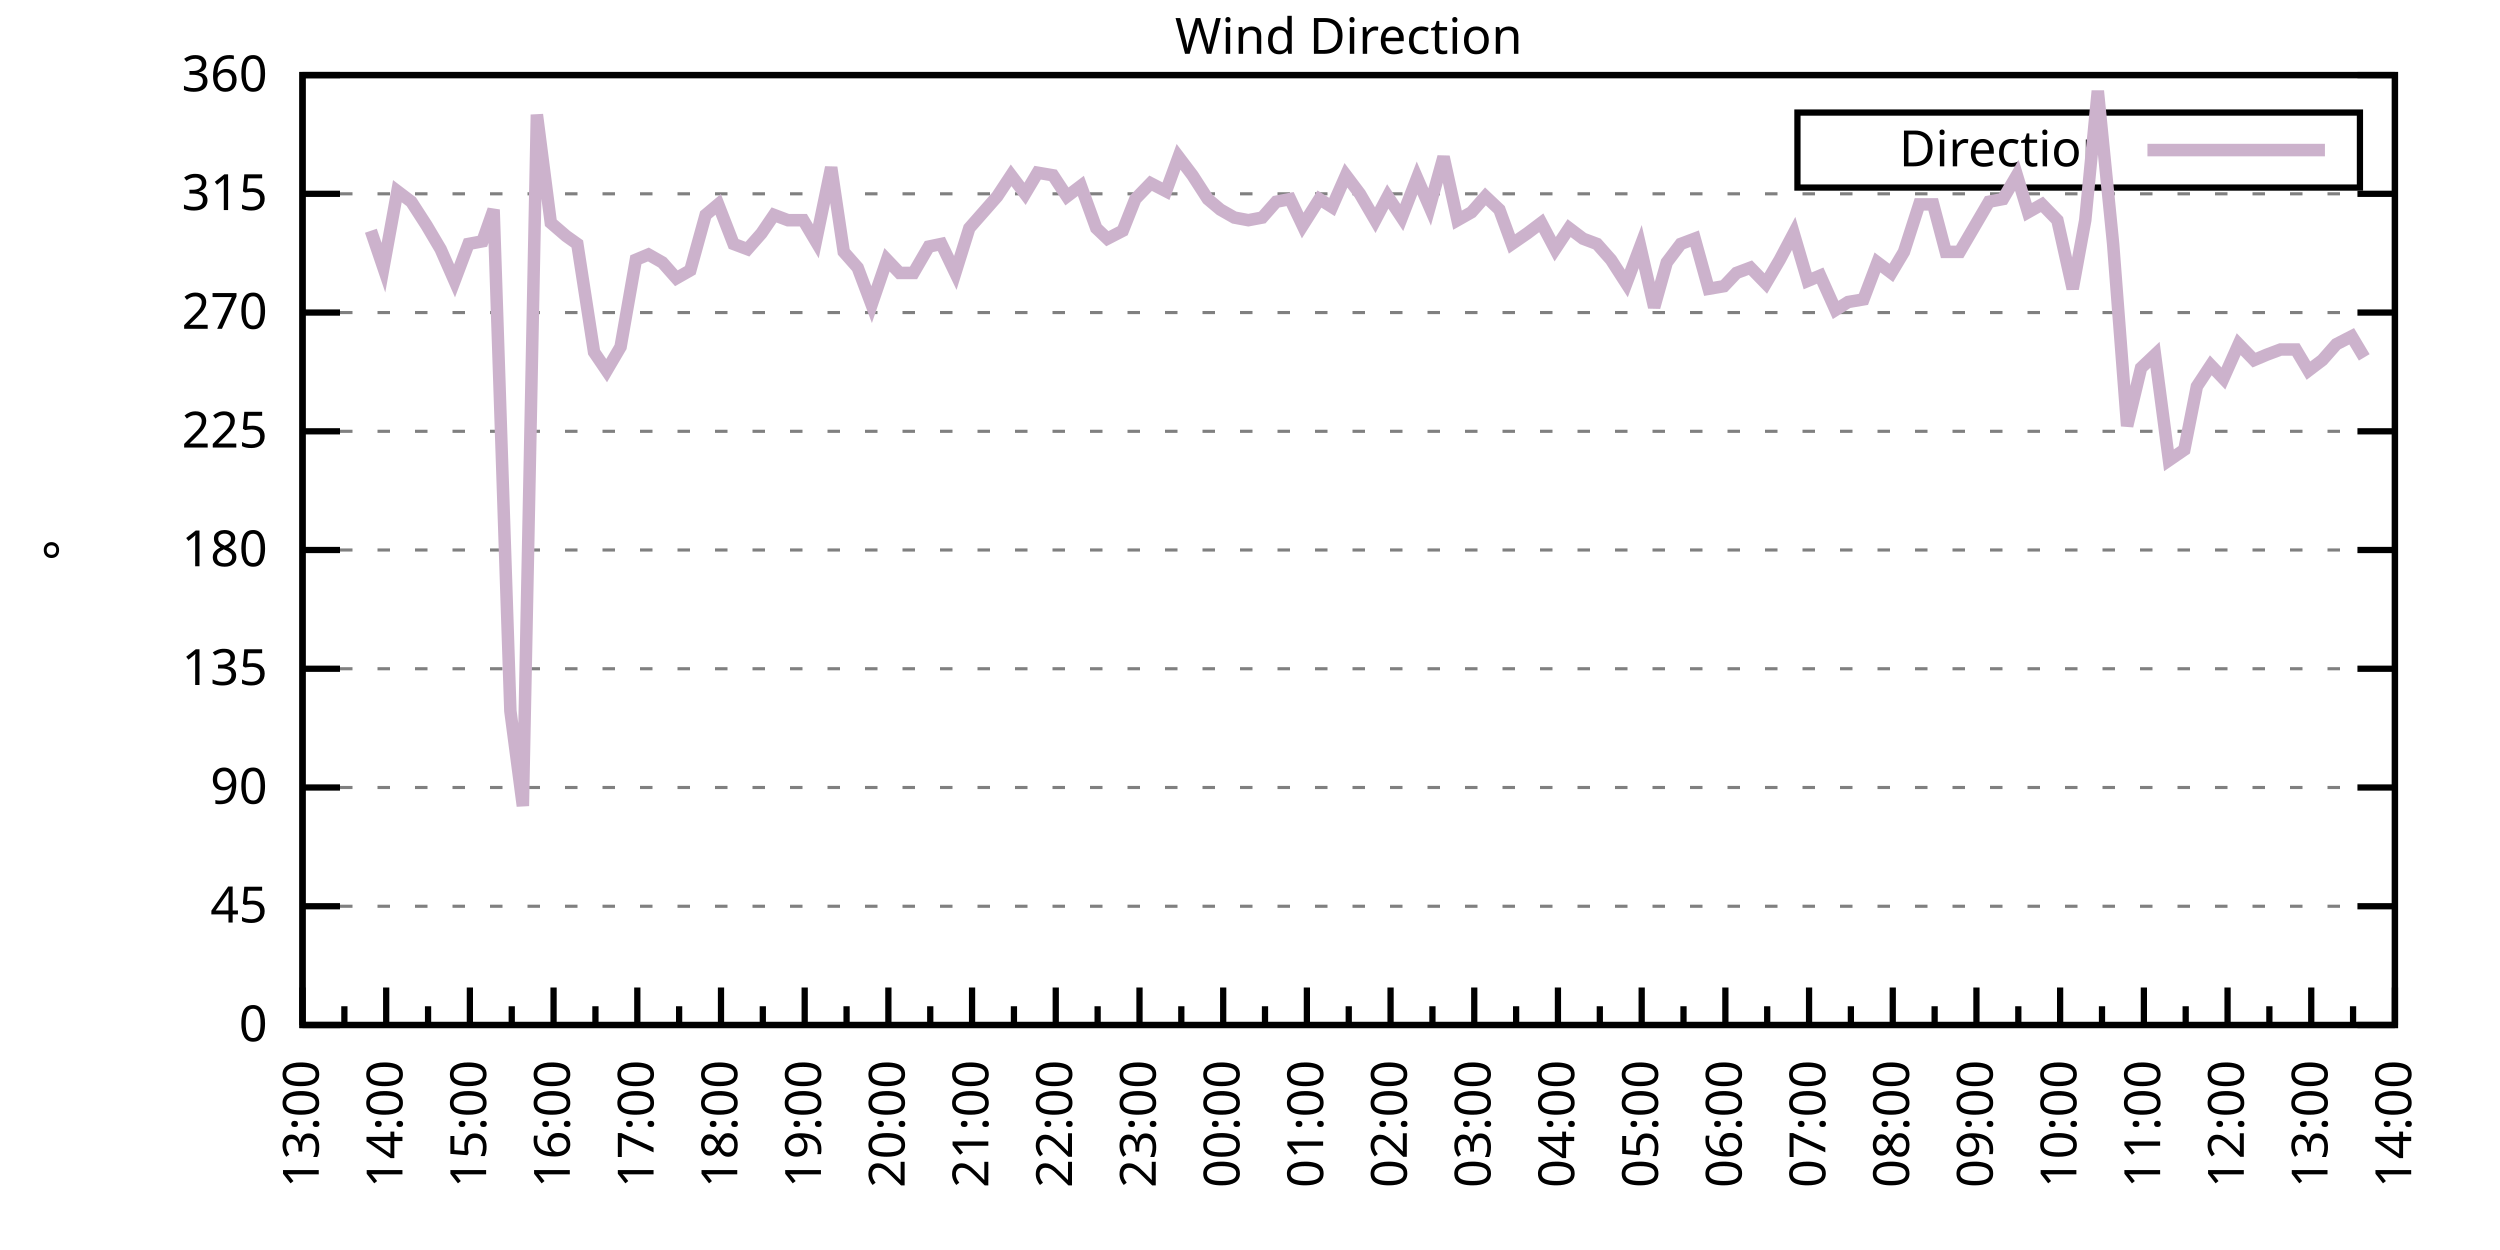
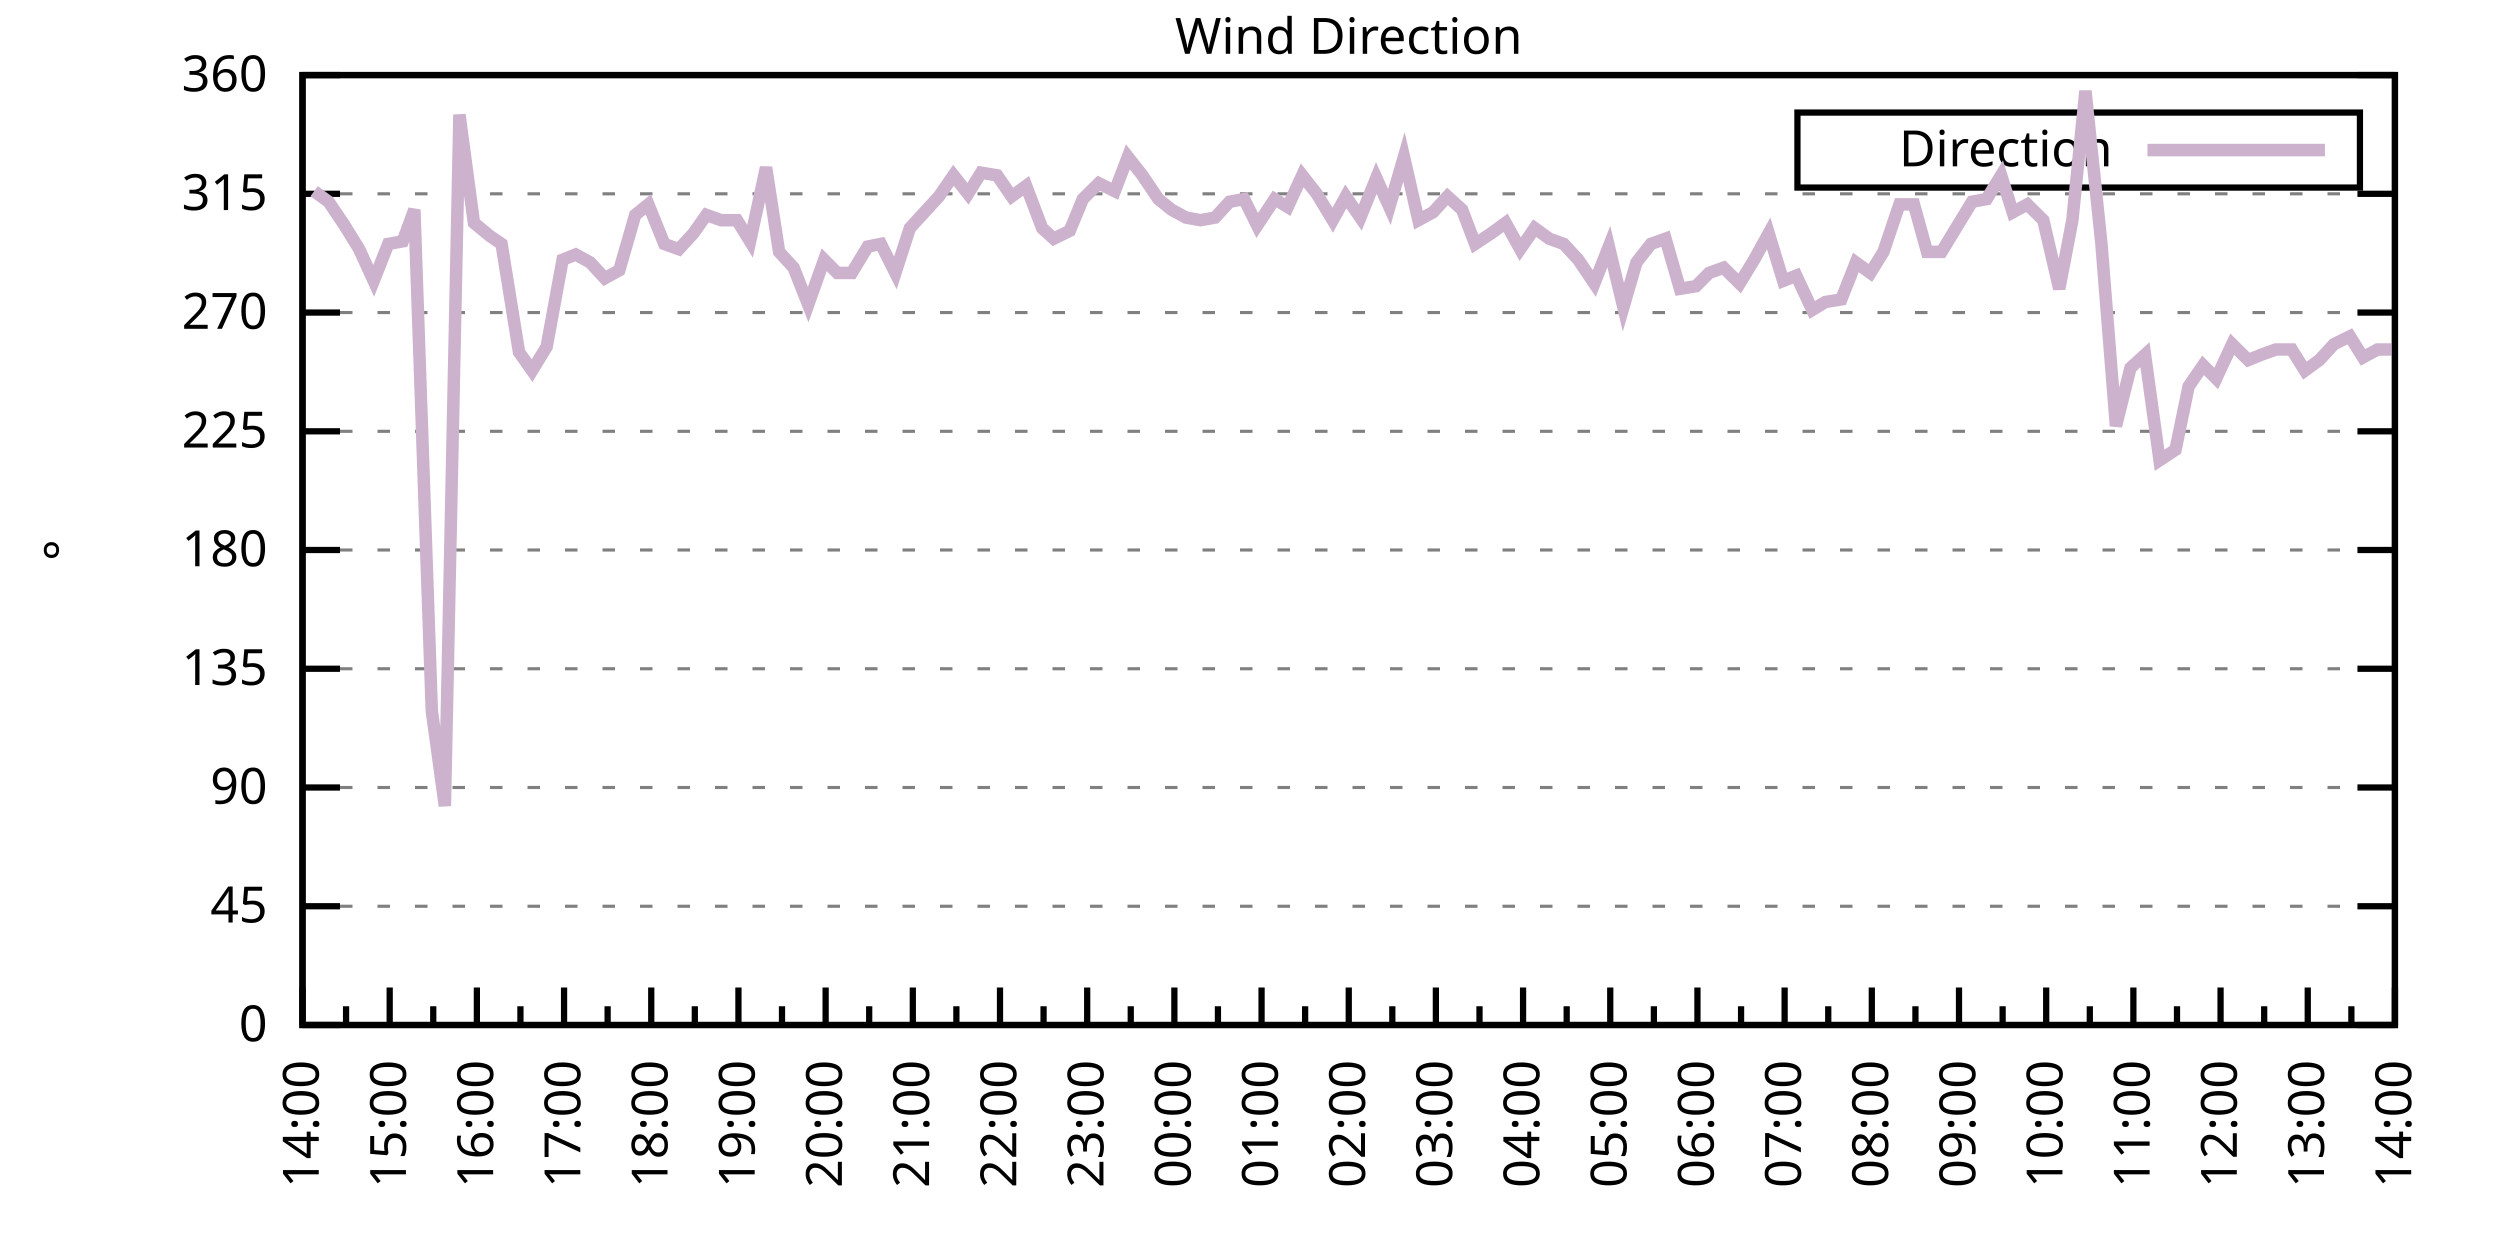
<svg xmlns="http://www.w3.org/2000/svg" xmlns:xlink="http://www.w3.org/1999/xlink" width="400" height="200" viewBox="0 0 400 200">
  <g id="gnuplot_canvas">
    <rect x="0" y="0" width="400" height="200" fill="none" />
    <defs>
      <circle id="gpDot" r="0.5" stroke-width="0.5" stroke="currentColor" />
      <path id="gpPt0" stroke-width="0.333" stroke="currentColor" d="M-1,0 h2 M0,-1 v2" />
      <path id="gpPt1" stroke-width="0.333" stroke="currentColor" d="M-1,-1 L1,1 M1,-1 L-1,1" />
      <path id="gpPt2" stroke-width="0.333" stroke="currentColor" d="M-1,0 L1,0 M0,-1 L0,1 M-1,-1 L1,1 M-1,1 L1,-1" />
      <rect id="gpPt3" stroke-width="0.333" stroke="currentColor" x="-1" y="-1" width="2" height="2" />
      <rect id="gpPt4" stroke-width="0.333" stroke="currentColor" fill="currentColor" x="-1" y="-1" width="2" height="2" />
      <circle id="gpPt5" stroke-width="0.333" stroke="currentColor" cx="0" cy="0" r="1" />
      <use xlink:href="#gpPt5" id="gpPt6" fill="currentColor" stroke="none" />
      <path id="gpPt7" stroke-width="0.333" stroke="currentColor" d="M0,-1.33 L-1.33,0.67 L1.33,0.67 z" />
      <use xlink:href="#gpPt7" id="gpPt8" fill="currentColor" stroke="none" />
      <use xlink:href="#gpPt7" id="gpPt9" stroke="currentColor" transform="rotate(180)" />
      <use xlink:href="#gpPt9" id="gpPt10" fill="currentColor" stroke="none" />
      <use xlink:href="#gpPt3" id="gpPt11" stroke="currentColor" transform="rotate(45)" />
      <use xlink:href="#gpPt11" id="gpPt12" fill="currentColor" stroke="none" />
      <path id="gpPt13" stroke-width="0.333" stroke="currentColor" d="M0,1.330 L1.265,0.411 L0.782,-1.067 L-0.782,-1.076 L-1.265,0.411 z" />
      <use xlink:href="#gpPt13" id="gpPt14" fill="currentColor" stroke="none" />
      <filter id="textbox" filterUnits="objectBoundingBox" x="0" y="0" height="1" width="1">
        <feFlood flood-color="white" flood-opacity="1" result="bgnd" />
        <feComposite in="SourceGraphic" in2="bgnd" operator="atop" />
      </filter>
      <filter id="greybox" filterUnits="objectBoundingBox" x="0" y="0" height="1" width="1">
        <feFlood flood-color="lightgrey" flood-opacity="1" result="grey" />
        <feComposite in="SourceGraphic" in2="grey" operator="atop" />
      </filter>
    </defs>
    <g fill="none" color="white" stroke="currentColor" stroke-width="1.00" stroke-linecap="butt" stroke-linejoin="miter">
</g>
    <g fill="none" color="black" stroke="currentColor" stroke-width="1.00" stroke-linecap="butt" stroke-linejoin="miter">
      <g stroke="none" shape-rendering="crispEdges">
        <polygon fill="rgb(255, 255, 255)" points="48.40,164.00 383.18,164.00 383.18,12.02 48.40,12.02 " />
      </g>
    </g>
    <g fill="none" color="black" stroke="currentColor" stroke-width="1.00" stroke-linecap="butt" stroke-linejoin="miter">
</g>
    <g fill="none" color="black" stroke="black" stroke-width="0.50" stroke-linecap="butt" stroke-linejoin="miter">
</g>
    <g fill="none" color="gray" stroke="currentColor" stroke-width="0.50" stroke-linecap="butt" stroke-linejoin="miter">
      <path stroke="gray" stroke-dasharray="2,4" class="gridline" d="M48.40,164.00 L383.19,164.00  " />
    </g>
    <g fill="none" color="gray" stroke="gray" stroke-width="1.00" stroke-linecap="butt" stroke-linejoin="miter">
</g>
    <g fill="none" color="black" stroke="currentColor" stroke-width="1.00" stroke-linecap="butt" stroke-linejoin="miter">
      <path stroke="black" d="M48.40,164.00 L54.40,164.00 M383.19,164.00 L377.19,164.00  " />
      <g transform="translate(42.80,166.60)" stroke="none" fill="black" font-family="Sans" font-size="8.00" text-anchor="end">
        <text>
          <tspan font-family="Sans"> 0</tspan>
        </text>
      </g>
    </g>
    <g fill="none" color="black" stroke="currentColor" stroke-width="1.00" stroke-linecap="butt" stroke-linejoin="miter">
</g>
    <g fill="none" color="black" stroke="black" stroke-width="0.50" stroke-linecap="butt" stroke-linejoin="miter">
</g>
    <g fill="none" color="gray" stroke="currentColor" stroke-width="0.50" stroke-linecap="butt" stroke-linejoin="miter">
      <path stroke="gray" stroke-dasharray="2,4" class="gridline" d="M48.40,145.00 L383.19,145.00  " />
    </g>
    <g fill="none" color="gray" stroke="gray" stroke-width="1.00" stroke-linecap="butt" stroke-linejoin="miter">
</g>
    <g fill="none" color="black" stroke="currentColor" stroke-width="1.00" stroke-linecap="butt" stroke-linejoin="miter">
      <path stroke="black" d="M48.40,145.00 L54.40,145.00 M383.19,145.00 L377.19,145.00  " />
      <g transform="translate(42.80,147.60)" stroke="none" fill="black" font-family="Sans" font-size="8.00" text-anchor="end">
        <text>
          <tspan font-family="Sans"> 45</tspan>
        </text>
      </g>
    </g>
    <g fill="none" color="black" stroke="currentColor" stroke-width="1.00" stroke-linecap="butt" stroke-linejoin="miter">
</g>
    <g fill="none" color="black" stroke="black" stroke-width="0.50" stroke-linecap="butt" stroke-linejoin="miter">
</g>
    <g fill="none" color="gray" stroke="currentColor" stroke-width="0.50" stroke-linecap="butt" stroke-linejoin="miter">
      <path stroke="gray" stroke-dasharray="2,4" class="gridline" d="M48.40,126.00 L383.19,126.00  " />
    </g>
    <g fill="none" color="gray" stroke="gray" stroke-width="1.00" stroke-linecap="butt" stroke-linejoin="miter">
</g>
    <g fill="none" color="black" stroke="currentColor" stroke-width="1.00" stroke-linecap="butt" stroke-linejoin="miter">
      <path stroke="black" d="M48.40,126.00 L54.40,126.00 M383.19,126.00 L377.19,126.00  " />
      <g transform="translate(42.80,128.60)" stroke="none" fill="black" font-family="Sans" font-size="8.00" text-anchor="end">
        <text>
          <tspan font-family="Sans"> 90</tspan>
        </text>
      </g>
    </g>
    <g fill="none" color="black" stroke="currentColor" stroke-width="1.00" stroke-linecap="butt" stroke-linejoin="miter">
</g>
    <g fill="none" color="black" stroke="black" stroke-width="0.50" stroke-linecap="butt" stroke-linejoin="miter">
</g>
    <g fill="none" color="gray" stroke="currentColor" stroke-width="0.50" stroke-linecap="butt" stroke-linejoin="miter">
      <path stroke="gray" stroke-dasharray="2,4" class="gridline" d="M48.40,107.00 L383.19,107.00  " />
    </g>
    <g fill="none" color="gray" stroke="gray" stroke-width="1.00" stroke-linecap="butt" stroke-linejoin="miter">
</g>
    <g fill="none" color="black" stroke="currentColor" stroke-width="1.00" stroke-linecap="butt" stroke-linejoin="miter">
      <path stroke="black" d="M48.40,107.00 L54.40,107.00 M383.19,107.00 L377.19,107.00  " />
      <g transform="translate(42.80,109.60)" stroke="none" fill="black" font-family="Sans" font-size="8.00" text-anchor="end">
        <text>
          <tspan font-family="Sans"> 135</tspan>
        </text>
      </g>
    </g>
    <g fill="none" color="black" stroke="currentColor" stroke-width="1.00" stroke-linecap="butt" stroke-linejoin="miter">
</g>
    <g fill="none" color="black" stroke="black" stroke-width="0.50" stroke-linecap="butt" stroke-linejoin="miter">
</g>
    <g fill="none" color="gray" stroke="currentColor" stroke-width="0.50" stroke-linecap="butt" stroke-linejoin="miter">
      <path stroke="gray" stroke-dasharray="2,4" class="gridline" d="M48.40,88.00 L383.19,88.00  " />
    </g>
    <g fill="none" color="gray" stroke="gray" stroke-width="1.00" stroke-linecap="butt" stroke-linejoin="miter">
</g>
    <g fill="none" color="black" stroke="currentColor" stroke-width="1.00" stroke-linecap="butt" stroke-linejoin="miter">
      <path stroke="black" d="M48.40,88.00 L54.40,88.00 M383.19,88.00 L377.19,88.00  " />
      <g transform="translate(42.80,90.60)" stroke="none" fill="black" font-family="Sans" font-size="8.00" text-anchor="end">
        <text>
          <tspan font-family="Sans"> 180</tspan>
        </text>
      </g>
    </g>
    <g fill="none" color="black" stroke="currentColor" stroke-width="1.00" stroke-linecap="butt" stroke-linejoin="miter">
</g>
    <g fill="none" color="black" stroke="black" stroke-width="0.50" stroke-linecap="butt" stroke-linejoin="miter">
</g>
    <g fill="none" color="gray" stroke="currentColor" stroke-width="0.50" stroke-linecap="butt" stroke-linejoin="miter">
      <path stroke="gray" stroke-dasharray="2,4" class="gridline" d="M48.40,69.01 L383.19,69.01  " />
    </g>
    <g fill="none" color="gray" stroke="gray" stroke-width="1.00" stroke-linecap="butt" stroke-linejoin="miter">
</g>
    <g fill="none" color="black" stroke="currentColor" stroke-width="1.00" stroke-linecap="butt" stroke-linejoin="miter">
      <path stroke="black" d="M48.40,69.01 L54.40,69.01 M383.19,69.01 L377.19,69.01  " />
      <g transform="translate(42.80,71.61)" stroke="none" fill="black" font-family="Sans" font-size="8.00" text-anchor="end">
        <text>
          <tspan font-family="Sans"> 225</tspan>
        </text>
      </g>
    </g>
    <g fill="none" color="black" stroke="currentColor" stroke-width="1.00" stroke-linecap="butt" stroke-linejoin="miter">
</g>
    <g fill="none" color="black" stroke="black" stroke-width="0.50" stroke-linecap="butt" stroke-linejoin="miter">
</g>
    <g fill="none" color="gray" stroke="currentColor" stroke-width="0.50" stroke-linecap="butt" stroke-linejoin="miter">
      <path stroke="gray" stroke-dasharray="2,4" class="gridline" d="M48.40,50.01 L383.19,50.01  " />
    </g>
    <g fill="none" color="gray" stroke="gray" stroke-width="1.00" stroke-linecap="butt" stroke-linejoin="miter">
</g>
    <g fill="none" color="black" stroke="currentColor" stroke-width="1.00" stroke-linecap="butt" stroke-linejoin="miter">
      <path stroke="black" d="M48.40,50.01 L54.40,50.01 M383.19,50.01 L377.19,50.01  " />
      <g transform="translate(42.80,52.61)" stroke="none" fill="black" font-family="Sans" font-size="8.00" text-anchor="end">
        <text>
          <tspan font-family="Sans"> 270</tspan>
        </text>
      </g>
    </g>
    <g fill="none" color="black" stroke="currentColor" stroke-width="1.00" stroke-linecap="butt" stroke-linejoin="miter">
</g>
    <g fill="none" color="black" stroke="black" stroke-width="0.50" stroke-linecap="butt" stroke-linejoin="miter">
</g>
    <g fill="none" color="gray" stroke="currentColor" stroke-width="0.50" stroke-linecap="butt" stroke-linejoin="miter">
      <path stroke="gray" stroke-dasharray="2,4" class="gridline" d="M48.40,31.01 L383.19,31.01  " />
    </g>
    <g fill="none" color="gray" stroke="gray" stroke-width="1.00" stroke-linecap="butt" stroke-linejoin="miter">
</g>
    <g fill="none" color="black" stroke="currentColor" stroke-width="1.00" stroke-linecap="butt" stroke-linejoin="miter">
      <path stroke="black" d="M48.40,31.01 L54.40,31.01 M383.19,31.01 L377.19,31.01  " />
      <g transform="translate(42.80,33.61)" stroke="none" fill="black" font-family="Sans" font-size="8.00" text-anchor="end">
        <text>
          <tspan font-family="Sans"> 315</tspan>
        </text>
      </g>
    </g>
    <g fill="none" color="black" stroke="currentColor" stroke-width="1.00" stroke-linecap="butt" stroke-linejoin="miter">
</g>
    <g fill="none" color="black" stroke="black" stroke-width="0.50" stroke-linecap="butt" stroke-linejoin="miter">
</g>
    <g fill="none" color="gray" stroke="currentColor" stroke-width="0.50" stroke-linecap="butt" stroke-linejoin="miter">
      <path stroke="gray" stroke-dasharray="2,4" class="gridline" d="M48.40,12.01 L383.19,12.01  " />
    </g>
    <g fill="none" color="gray" stroke="gray" stroke-width="1.00" stroke-linecap="butt" stroke-linejoin="miter">
</g>
    <g fill="none" color="black" stroke="currentColor" stroke-width="1.00" stroke-linecap="butt" stroke-linejoin="miter">
      <path stroke="black" d="M48.40,12.01 L54.40,12.01 M383.19,12.01 L377.19,12.01  " />
      <g transform="translate(42.80,14.61)" stroke="none" fill="black" font-family="Sans" font-size="8.00" text-anchor="end">
        <text>
          <tspan font-family="Sans"> 360</tspan>
        </text>
      </g>
    </g>
    <g fill="none" color="black" stroke="currentColor" stroke-width="1.00" stroke-linecap="butt" stroke-linejoin="miter">
      <path stroke="black" d="M48.40,164.00 L48.40,158.00  " />
      <g transform="translate(51.00,169.60) rotate(270)" stroke="none" fill="black" font-family="Sans" font-size="8.00" text-anchor="end">
        <text>
+           <tspan font-family="Sans">14:00</tspan>
+         </text>
+       </g>
+     </g>
+     <g fill="none" color="black" stroke="currentColor" stroke-width="1.00" stroke-linecap="butt" stroke-linejoin="miter">
+       <path stroke="black" d="M55.37,164.00 L55.37,161.00 M62.35,164.00 L62.35,158.00  " />
+       <g transform="translate(64.95,169.60) rotate(270)" stroke="none" fill="black" font-family="Sans" font-size="8.00" text-anchor="end">
+         <text>
+           <tspan font-family="Sans">15:00</tspan>
+         </text>
+       </g>
+     </g>
+     <g fill="none" color="black" stroke="currentColor" stroke-width="1.00" stroke-linecap="butt" stroke-linejoin="miter">
+       <path stroke="black" d="M69.32,164.00 L69.32,161.00 M76.30,164.00 L76.30,158.00  " />
+       <g transform="translate(78.90,169.60) rotate(270)" stroke="none" fill="black" font-family="Sans" font-size="8.00" text-anchor="end">
+         <text>
+           <tspan font-family="Sans">16:00</tspan>
+         </text>
+       </g>
+     </g>
+     <g fill="none" color="black" stroke="currentColor" stroke-width="1.00" stroke-linecap="butt" stroke-linejoin="miter">
+       <path stroke="black" d="M83.27,164.00 L83.27,161.00 M90.25,164.00 L90.25,158.00  " />
+       <g transform="translate(92.85,169.60) rotate(270)" stroke="none" fill="black" font-family="Sans" font-size="8.00" text-anchor="end">
+         <text>
+           <tspan font-family="Sans">17:00</tspan>
+         </text>
+       </g>
+     </g>
+     <g fill="none" color="black" stroke="currentColor" stroke-width="1.00" stroke-linecap="butt" stroke-linejoin="miter">
+       <path stroke="black" d="M97.22,164.00 L97.22,161.00 M104.20,164.00 L104.20,158.00  " />
+       <g transform="translate(106.80,169.60) rotate(270)" stroke="none" fill="black" font-family="Sans" font-size="8.00" text-anchor="end">
+         <text>
+           <tspan font-family="Sans">18:00</tspan>
+         </text>
+       </g>
+     </g>
+     <g fill="none" color="black" stroke="currentColor" stroke-width="1.00" stroke-linecap="butt" stroke-linejoin="miter">
+       <path stroke="black" d="M111.17,164.00 L111.17,161.00 M118.15,164.00 L118.15,158.00  " />
+       <g transform="translate(120.75,169.60) rotate(270)" stroke="none" fill="black" font-family="Sans" font-size="8.00" text-anchor="end">
+         <text>
+           <tspan font-family="Sans">19:00</tspan>
+         </text>
+       </g>
+     </g>
+     <g fill="none" color="black" stroke="currentColor" stroke-width="1.00" stroke-linecap="butt" stroke-linejoin="miter">
+       <path stroke="black" d="M125.12,164.00 L125.12,161.00 M132.10,164.00 L132.10,158.00  " />
+       <g transform="translate(134.70,169.60) rotate(270)" stroke="none" fill="black" font-family="Sans" font-size="8.00" text-anchor="end">
+         <text>
+           <tspan font-family="Sans">20:00</tspan>
+         </text>
+       </g>
+     </g>
+     <g fill="none" color="black" stroke="currentColor" stroke-width="1.00" stroke-linecap="butt" stroke-linejoin="miter">
+       <path stroke="black" d="M139.07,164.00 L139.07,161.00 M146.05,164.00 L146.05,158.00  " />
+       <g transform="translate(148.65,169.60) rotate(270)" stroke="none" fill="black" font-family="Sans" font-size="8.00" text-anchor="end">
+         <text>
+           <tspan font-family="Sans">21:00</tspan>
+         </text>
+       </g>
+     </g>
+     <g fill="none" color="black" stroke="currentColor" stroke-width="1.00" stroke-linecap="butt" stroke-linejoin="miter">
+       <path stroke="black" d="M153.02,164.00 L153.02,161.00 M160.00,164.00 L160.00,158.00  " />
+       <g transform="translate(162.60,169.60) rotate(270)" stroke="none" fill="black" font-family="Sans" font-size="8.00" text-anchor="end">
+         <text>
+           <tspan font-family="Sans">22:00</tspan>
+         </text>
+       </g>
+     </g>
+     <g fill="none" color="black" stroke="currentColor" stroke-width="1.00" stroke-linecap="butt" stroke-linejoin="miter">
+       <path stroke="black" d="M166.97,164.00 L166.97,161.00 M173.95,164.00 L173.95,158.00  " />
+       <g transform="translate(176.55,169.60) rotate(270)" stroke="none" fill="black" font-family="Sans" font-size="8.00" text-anchor="end">
+         <text>
+           <tspan font-family="Sans">23:00</tspan>
+         </text>
+       </g>
+     </g>
+     <g fill="none" color="black" stroke="currentColor" stroke-width="1.00" stroke-linecap="butt" stroke-linejoin="miter">
+       <path stroke="black" d="M180.92,164.00 L180.92,161.00 M187.90,164.00 L187.90,158.00  " />
+       <g transform="translate(190.50,169.60) rotate(270)" stroke="none" fill="black" font-family="Sans" font-size="8.00" text-anchor="end">
+         <text>
+           <tspan font-family="Sans">00:00</tspan>
+         </text>
+       </g>
+     </g>
+     <g fill="none" color="black" stroke="currentColor" stroke-width="1.00" stroke-linecap="butt" stroke-linejoin="miter">
+       <path stroke="black" d="M194.87,164.00 L194.87,161.00 M201.85,164.00 L201.85,158.00  " />
+       <g transform="translate(204.45,169.60) rotate(270)" stroke="none" fill="black" font-family="Sans" font-size="8.00" text-anchor="end">
+         <text>
+           <tspan font-family="Sans">01:00</tspan>
+         </text>
+       </g>
+     </g>
+     <g fill="none" color="black" stroke="currentColor" stroke-width="1.00" stroke-linecap="butt" stroke-linejoin="miter">
+       <path stroke="black" d="M208.82,164.00 L208.82,161.00 M215.80,164.00 L215.80,158.00  " />
+       <g transform="translate(218.40,169.60) rotate(270)" stroke="none" fill="black" font-family="Sans" font-size="8.00" text-anchor="end">
+         <text>
+           <tspan font-family="Sans">02:00</tspan>
+         </text>
+       </g>
+     </g>
+     <g fill="none" color="black" stroke="currentColor" stroke-width="1.00" stroke-linecap="butt" stroke-linejoin="miter">
+       <path stroke="black" d="M222.77,164.00 L222.77,161.00 M229.74,164.00 L229.74,158.00  " />
+       <g transform="translate(232.34,169.60) rotate(270)" stroke="none" fill="black" font-family="Sans" font-size="8.00" text-anchor="end">
+         <text>
+           <tspan font-family="Sans">03:00</tspan>
+         </text>
+       </g>
+     </g>
+     <g fill="none" color="black" stroke="currentColor" stroke-width="1.00" stroke-linecap="butt" stroke-linejoin="miter">
+       <path stroke="black" d="M236.72,164.00 L236.72,161.00 M243.69,164.00 L243.69,158.00  " />
+       <g transform="translate(246.29,169.60) rotate(270)" stroke="none" fill="black" font-family="Sans" font-size="8.00" text-anchor="end">
+         <text>
+           <tspan font-family="Sans">04:00</tspan>
+         </text>
+       </g>
+     </g>
+     <g fill="none" color="black" stroke="currentColor" stroke-width="1.00" stroke-linecap="butt" stroke-linejoin="miter">
+       <path stroke="black" d="M250.67,164.00 L250.67,161.00 M257.64,164.00 L257.64,158.00  " />
+       <g transform="translate(260.24,169.60) rotate(270)" stroke="none" fill="black" font-family="Sans" font-size="8.00" text-anchor="end">
+         <text>
+           <tspan font-family="Sans">05:00</tspan>
+         </text>
+       </g>
+     </g>
+     <g fill="none" color="black" stroke="currentColor" stroke-width="1.00" stroke-linecap="butt" stroke-linejoin="miter">
+       <path stroke="black" d="M264.62,164.00 L264.62,161.00 M271.59,164.00 L271.59,158.00  " />
+       <g transform="translate(274.19,169.60) rotate(270)" stroke="none" fill="black" font-family="Sans" font-size="8.00" text-anchor="end">
+         <text>
+           <tspan font-family="Sans">06:00</tspan>
+         </text>
+       </g>
+     </g>
+     <g fill="none" color="black" stroke="currentColor" stroke-width="1.00" stroke-linecap="butt" stroke-linejoin="miter">
+       <path stroke="black" d="M278.57,164.00 L278.57,161.00 M285.54,164.00 L285.54,158.00  " />
+       <g transform="translate(288.14,169.60) rotate(270)" stroke="none" fill="black" font-family="Sans" font-size="8.00" text-anchor="end">
+         <text>
+           <tspan font-family="Sans">07:00</tspan>
+         </text>
+       </g>
+     </g>
+     <g fill="none" color="black" stroke="currentColor" stroke-width="1.00" stroke-linecap="butt" stroke-linejoin="miter">
+       <path stroke="black" d="M292.52,164.00 L292.52,161.00 M299.49,164.00 L299.49,158.00  " />
+       <g transform="translate(302.09,169.60) rotate(270)" stroke="none" fill="black" font-family="Sans" font-size="8.00" text-anchor="end">
+         <text>
+           <tspan font-family="Sans">08:00</tspan>
+         </text>
+       </g>
+     </g>
+     <g fill="none" color="black" stroke="currentColor" stroke-width="1.00" stroke-linecap="butt" stroke-linejoin="miter">
+       <path stroke="black" d="M306.47,164.00 L306.47,161.00 M313.44,164.00 L313.44,158.00  " />
+       <g transform="translate(316.04,169.60) rotate(270)" stroke="none" fill="black" font-family="Sans" font-size="8.00" text-anchor="end">
+         <text>
+           <tspan font-family="Sans">09:00</tspan>
+         </text>
+       </g>
+     </g>
+     <g fill="none" color="black" stroke="currentColor" stroke-width="1.00" stroke-linecap="butt" stroke-linejoin="miter">
+       <path stroke="black" d="M320.42,164.00 L320.42,161.00 M327.39,164.00 L327.39,158.00  " />
+       <g transform="translate(329.99,169.60) rotate(270)" stroke="none" fill="black" font-family="Sans" font-size="8.00" text-anchor="end">
+         <text>
+           <tspan font-family="Sans">10:00</tspan>
+         </text>
+       </g>
+     </g>
+     <g fill="none" color="black" stroke="currentColor" stroke-width="1.00" stroke-linecap="butt" stroke-linejoin="miter">
+       <path stroke="black" d="M334.37,164.00 L334.37,161.00 M341.34,164.00 L341.34,158.00  " />
+       <g transform="translate(343.94,169.60) rotate(270)" stroke="none" fill="black" font-family="Sans" font-size="8.00" text-anchor="end">
+         <text>
+           <tspan font-family="Sans">11:00</tspan>
+         </text>
+       </g>
+     </g>
+     <g fill="none" color="black" stroke="currentColor" stroke-width="1.00" stroke-linecap="butt" stroke-linejoin="miter">
+       <path stroke="black" d="M348.32,164.00 L348.32,161.00 M355.29,164.00 L355.29,158.00  " />
+       <g transform="translate(357.89,169.60) rotate(270)" stroke="none" fill="black" font-family="Sans" font-size="8.00" text-anchor="end">
+         <text>
+           <tspan font-family="Sans">12:00</tspan>
+         </text>
+       </g>
+     </g>
+     <g fill="none" color="black" stroke="currentColor" stroke-width="1.00" stroke-linecap="butt" stroke-linejoin="miter">
+       <path stroke="black" d="M362.27,164.00 L362.27,161.00 M369.24,164.00 L369.24,158.00  " />
+       <g transform="translate(371.84,169.60) rotate(270)" stroke="none" fill="black" font-family="Sans" font-size="8.00" text-anchor="end">
+         <text>
          <tspan font-family="Sans">13:00</tspan>
        </text>
      </g>
    </g>
    <g fill="none" color="black" stroke="currentColor" stroke-width="1.00" stroke-linecap="butt" stroke-linejoin="miter">
-       <path stroke="black" d="M55.10,164.00 L55.10,161.00 M61.79,164.00 L61.79,158.00  " />
-       <g transform="translate(64.39,169.60) rotate(270)" stroke="none" fill="black" font-family="Sans" font-size="8.00" text-anchor="end">
-         <text>
-           <tspan font-family="Sans">14:00</tspan>
-         </text>
-       </g>
-     </g>
-     <g fill="none" color="black" stroke="currentColor" stroke-width="1.00" stroke-linecap="butt" stroke-linejoin="miter">
-       <path stroke="black" d="M68.49,164.00 L68.49,161.00 M75.18,164.00 L75.18,158.00  " />
-       <g transform="translate(77.78,169.60) rotate(270)" stroke="none" fill="black" font-family="Sans" font-size="8.00" text-anchor="end">
-         <text>
-           <tspan font-family="Sans">15:00</tspan>
-         </text>
-       </g>
-     </g>
-     <g fill="none" color="black" stroke="currentColor" stroke-width="1.00" stroke-linecap="butt" stroke-linejoin="miter">
-       <path stroke="black" d="M81.88,164.00 L81.88,161.00 M88.57,164.00 L88.57,158.00  " />
-       <g transform="translate(91.17,169.60) rotate(270)" stroke="none" fill="black" font-family="Sans" font-size="8.00" text-anchor="end">
-         <text>
-           <tspan font-family="Sans">16:00</tspan>
-         </text>
-       </g>
-     </g>
-     <g fill="none" color="black" stroke="currentColor" stroke-width="1.00" stroke-linecap="butt" stroke-linejoin="miter">
-       <path stroke="black" d="M95.27,164.00 L95.27,161.00 M101.97,164.00 L101.97,158.00  " />
-       <g transform="translate(104.57,169.60) rotate(270)" stroke="none" fill="black" font-family="Sans" font-size="8.00" text-anchor="end">
-         <text>
-           <tspan font-family="Sans">17:00</tspan>
-         </text>
-       </g>
-     </g>
-     <g fill="none" color="black" stroke="currentColor" stroke-width="1.00" stroke-linecap="butt" stroke-linejoin="miter">
-       <path stroke="black" d="M108.66,164.00 L108.66,161.00 M115.36,164.00 L115.36,158.00  " />
-       <g transform="translate(117.96,169.60) rotate(270)" stroke="none" fill="black" font-family="Sans" font-size="8.00" text-anchor="end">
-         <text>
-           <tspan font-family="Sans">18:00</tspan>
-         </text>
-       </g>
-     </g>
-     <g fill="none" color="black" stroke="currentColor" stroke-width="1.00" stroke-linecap="butt" stroke-linejoin="miter">
-       <path stroke="black" d="M122.05,164.00 L122.05,161.00 M128.75,164.00 L128.75,158.00  " />
-       <g transform="translate(131.35,169.60) rotate(270)" stroke="none" fill="black" font-family="Sans" font-size="8.00" text-anchor="end">
-         <text>
-           <tspan font-family="Sans">19:00</tspan>
-         </text>
-       </g>
-     </g>
-     <g fill="none" color="black" stroke="currentColor" stroke-width="1.00" stroke-linecap="butt" stroke-linejoin="miter">
-       <path stroke="black" d="M135.45,164.00 L135.45,161.00 M142.14,164.00 L142.14,158.00  " />
-       <g transform="translate(144.74,169.60) rotate(270)" stroke="none" fill="black" font-family="Sans" font-size="8.00" text-anchor="end">
-         <text>
-           <tspan font-family="Sans">20:00</tspan>
-         </text>
-       </g>
-     </g>
-     <g fill="none" color="black" stroke="currentColor" stroke-width="1.00" stroke-linecap="butt" stroke-linejoin="miter">
-       <path stroke="black" d="M148.84,164.00 L148.84,161.00 M155.53,164.00 L155.53,158.00  " />
-       <g transform="translate(158.13,169.60) rotate(270)" stroke="none" fill="black" font-family="Sans" font-size="8.00" text-anchor="end">
-         <text>
-           <tspan font-family="Sans">21:00</tspan>
-         </text>
-       </g>
-     </g>
-     <g fill="none" color="black" stroke="currentColor" stroke-width="1.00" stroke-linecap="butt" stroke-linejoin="miter">
-       <path stroke="black" d="M162.23,164.00 L162.23,161.00 M168.92,164.00 L168.92,158.00  " />
-       <g transform="translate(171.52,169.60) rotate(270)" stroke="none" fill="black" font-family="Sans" font-size="8.00" text-anchor="end">
-         <text>
-           <tspan font-family="Sans">22:00</tspan>
-         </text>
-       </g>
-     </g>
-     <g fill="none" color="black" stroke="currentColor" stroke-width="1.00" stroke-linecap="butt" stroke-linejoin="miter">
-       <path stroke="black" d="M175.62,164.00 L175.62,161.00 M182.32,164.00 L182.32,158.00  " />
-       <g transform="translate(184.92,169.60) rotate(270)" stroke="none" fill="black" font-family="Sans" font-size="8.00" text-anchor="end">
-         <text>
-           <tspan font-family="Sans">23:00</tspan>
-         </text>
-       </g>
-     </g>
-     <g fill="none" color="black" stroke="currentColor" stroke-width="1.00" stroke-linecap="butt" stroke-linejoin="miter">
-       <path stroke="black" d="M189.01,164.00 L189.01,161.00 M195.71,164.00 L195.71,158.00  " />
-       <g transform="translate(198.31,169.60) rotate(270)" stroke="none" fill="black" font-family="Sans" font-size="8.00" text-anchor="end">
-         <text>
-           <tspan font-family="Sans">00:00</tspan>
-         </text>
-       </g>
-     </g>
-     <g fill="none" color="black" stroke="currentColor" stroke-width="1.00" stroke-linecap="butt" stroke-linejoin="miter">
-       <path stroke="black" d="M202.40,164.00 L202.40,161.00 M209.10,164.00 L209.10,158.00  " />
-       <g transform="translate(211.70,169.60) rotate(270)" stroke="none" fill="black" font-family="Sans" font-size="8.00" text-anchor="end">
-         <text>
-           <tspan font-family="Sans">01:00</tspan>
-         </text>
-       </g>
-     </g>
-     <g fill="none" color="black" stroke="currentColor" stroke-width="1.00" stroke-linecap="butt" stroke-linejoin="miter">
-       <path stroke="black" d="M215.80,164.00 L215.80,161.00 M222.49,164.00 L222.49,158.00  " />
-       <g transform="translate(225.09,169.60) rotate(270)" stroke="none" fill="black" font-family="Sans" font-size="8.00" text-anchor="end">
-         <text>
-           <tspan font-family="Sans">02:00</tspan>
-         </text>
-       </g>
-     </g>
-     <g fill="none" color="black" stroke="currentColor" stroke-width="1.00" stroke-linecap="butt" stroke-linejoin="miter">
-       <path stroke="black" d="M229.19,164.00 L229.19,161.00 M235.88,164.00 L235.88,158.00  " />
-       <g transform="translate(238.48,169.60) rotate(270)" stroke="none" fill="black" font-family="Sans" font-size="8.00" text-anchor="end">
-         <text>
-           <tspan font-family="Sans">03:00</tspan>
-         </text>
-       </g>
-     </g>
-     <g fill="none" color="black" stroke="currentColor" stroke-width="1.00" stroke-linecap="butt" stroke-linejoin="miter">
-       <path stroke="black" d="M242.58,164.00 L242.58,161.00 M249.27,164.00 L249.27,158.00  " />
-       <g transform="translate(251.87,169.60) rotate(270)" stroke="none" fill="black" font-family="Sans" font-size="8.00" text-anchor="end">
-         <text>
-           <tspan font-family="Sans">04:00</tspan>
-         </text>
-       </g>
-     </g>
-     <g fill="none" color="black" stroke="currentColor" stroke-width="1.00" stroke-linecap="butt" stroke-linejoin="miter">
-       <path stroke="black" d="M255.97,164.00 L255.97,161.00 M262.67,164.00 L262.67,158.00  " />
-       <g transform="translate(265.27,169.60) rotate(270)" stroke="none" fill="black" font-family="Sans" font-size="8.00" text-anchor="end">
-         <text>
-           <tspan font-family="Sans">05:00</tspan>
-         </text>
-       </g>
-     </g>
-     <g fill="none" color="black" stroke="currentColor" stroke-width="1.00" stroke-linecap="butt" stroke-linejoin="miter">
-       <path stroke="black" d="M269.36,164.00 L269.36,161.00 M276.06,164.00 L276.06,158.00  " />
-       <g transform="translate(278.66,169.60) rotate(270)" stroke="none" fill="black" font-family="Sans" font-size="8.00" text-anchor="end">
-         <text>
-           <tspan font-family="Sans">06:00</tspan>
-         </text>
-       </g>
-     </g>
-     <g fill="none" color="black" stroke="currentColor" stroke-width="1.00" stroke-linecap="butt" stroke-linejoin="miter">
-       <path stroke="black" d="M282.75,164.00 L282.75,161.00 M289.45,164.00 L289.45,158.00  " />
-       <g transform="translate(292.05,169.60) rotate(270)" stroke="none" fill="black" font-family="Sans" font-size="8.00" text-anchor="end">
-         <text>
-           <tspan font-family="Sans">07:00</tspan>
-         </text>
-       </g>
-     </g>
-     <g fill="none" color="black" stroke="currentColor" stroke-width="1.00" stroke-linecap="butt" stroke-linejoin="miter">
-       <path stroke="black" d="M296.14,164.00 L296.14,161.00 M302.84,164.00 L302.84,158.00  " />
-       <g transform="translate(305.44,169.60) rotate(270)" stroke="none" fill="black" font-family="Sans" font-size="8.00" text-anchor="end">
-         <text>
-           <tspan font-family="Sans">08:00</tspan>
-         </text>
-       </g>
-     </g>
-     <g fill="none" color="black" stroke="currentColor" stroke-width="1.00" stroke-linecap="butt" stroke-linejoin="miter">
-       <path stroke="black" d="M309.54,164.00 L309.54,161.00 M316.23,164.00 L316.23,158.00  " />
-       <g transform="translate(318.83,169.60) rotate(270)" stroke="none" fill="black" font-family="Sans" font-size="8.00" text-anchor="end">
-         <text>
-           <tspan font-family="Sans">09:00</tspan>
-         </text>
-       </g>
-     </g>
-     <g fill="none" color="black" stroke="currentColor" stroke-width="1.00" stroke-linecap="butt" stroke-linejoin="miter">
-       <path stroke="black" d="M322.93,164.00 L322.93,161.00 M329.62,164.00 L329.62,158.00  " />
-       <g transform="translate(332.22,169.60) rotate(270)" stroke="none" fill="black" font-family="Sans" font-size="8.00" text-anchor="end">
-         <text>
-           <tspan font-family="Sans">10:00</tspan>
-         </text>
-       </g>
-     </g>
-     <g fill="none" color="black" stroke="currentColor" stroke-width="1.00" stroke-linecap="butt" stroke-linejoin="miter">
-       <path stroke="black" d="M336.32,164.00 L336.32,161.00 M343.02,164.00 L343.02,158.00  " />
-       <g transform="translate(345.62,169.60) rotate(270)" stroke="none" fill="black" font-family="Sans" font-size="8.00" text-anchor="end">
-         <text>
-           <tspan font-family="Sans">11:00</tspan>
-         </text>
-       </g>
-     </g>
-     <g fill="none" color="black" stroke="currentColor" stroke-width="1.00" stroke-linecap="butt" stroke-linejoin="miter">
-       <path stroke="black" d="M349.71,164.00 L349.71,161.00 M356.41,164.00 L356.41,158.00  " />
-       <g transform="translate(359.01,169.60) rotate(270)" stroke="none" fill="black" font-family="Sans" font-size="8.00" text-anchor="end">
-         <text>
-           <tspan font-family="Sans">12:00</tspan>
-         </text>
-       </g>
-     </g>
-     <g fill="none" color="black" stroke="currentColor" stroke-width="1.00" stroke-linecap="butt" stroke-linejoin="miter">
-       <path stroke="black" d="M363.10,164.00 L363.10,161.00 M369.80,164.00 L369.80,158.00  " />
-       <g transform="translate(372.40,169.60) rotate(270)" stroke="none" fill="black" font-family="Sans" font-size="8.00" text-anchor="end">
-         <text>
-           <tspan font-family="Sans">13:00</tspan>
-         </text>
-       </g>
-     </g>
-     <g fill="none" color="black" stroke="currentColor" stroke-width="1.00" stroke-linecap="butt" stroke-linejoin="miter">
-       <path stroke="black" d="M376.49,164.00 L376.49,161.00 M383.19,164.00 L383.19,158.00  " />
+       <path stroke="black" d="M376.22,164.00 L376.22,161.00 M383.19,164.00 L383.19,158.00  " />
      <g transform="translate(385.79,169.60) rotate(270)" stroke="none" fill="black" font-family="Sans" font-size="8.00" text-anchor="end">
        <text>
          <tspan font-family="Sans">14:00</tspan>
        </text>
      </g>
    </g>
    <g fill="none" color="black" stroke="currentColor" stroke-width="1.00" stroke-linecap="butt" stroke-linejoin="miter">
</g>
    <g fill="none" color="black" stroke="currentColor" stroke-width="1.00" stroke-linecap="butt" stroke-linejoin="miter">
      <path stroke="black" d="M48.40,12.01 L48.40,164.00 L383.19,164.00 L383.19,12.01 L48.40,12.01 Z  " />
    </g>
    <g fill="none" color="black" stroke="currentColor" stroke-width="1.00" stroke-linecap="butt" stroke-linejoin="miter">
      <g transform="translate(12.80,88.01) rotate(270)" stroke="none" fill="black" font-family="Sans" font-size="8.00" text-anchor="middle">
        <text>
          <tspan font-family="Sans">°</tspan>
        </text>
      </g>
    </g>
    <g fill="none" color="black" stroke="currentColor" stroke-width="1.00" stroke-linecap="butt" stroke-linejoin="miter">
</g>
    <g fill="none" color="black" stroke="currentColor" stroke-width="1.00" stroke-linecap="butt" stroke-linejoin="miter">
      <path stroke="black" d="M287.59,30.01 L287.59,18.01 L377.59,18.01 L377.59,30.01 L287.59,30.01 Z  " />
    </g>
    <g id="Wind_direction_plot_1">
      <g fill="none" color="white" stroke="black" stroke-width="2.00" stroke-linecap="butt" stroke-linejoin="miter">
</g>
      <g fill="none" color="black" stroke="currentColor" stroke-width="2.00" stroke-linecap="butt" stroke-linejoin="miter">
        <g transform="translate(337.99,26.61)" stroke="none" fill="black" font-family="Sans" font-size="8.00" text-anchor="end">
          <text>
            <tspan font-family="Sans">Direction</tspan>
          </text>
        </g>
      </g>
      <g fill="none" color="black" stroke="currentColor" stroke-width="2.00" stroke-linecap="butt" stroke-linejoin="miter">
-         <path stroke="rgb(204, 178, 204)" d="M343.59,24.01 L371.99,24.01 M59.34,36.92 L61.35,42.83 L63.58,30.59 L65.81,32.28 L68.26,36.08 L70.50,39.87   L72.73,44.94 L74.96,39.03 L77.19,38.61 L78.98,33.54 L81.66,113.76 L83.66,128.96 L85.90,18.34 L88.13,35.65   L90.58,37.76 L92.37,39.03 L95.05,56.34 L97.06,59.30 L99.29,55.50 L101.74,41.56 L103.75,40.72 L105.98,41.99   L108.22,44.52 L110.45,43.25 L112.90,34.39 L114.91,32.70 L117.37,39.03 L119.60,39.87 L121.83,37.34 L123.84,34.39   L126.07,35.23 L128.53,35.23 L130.54,38.61 L132.99,26.79 L135.00,40.30 L137.23,42.83 L139.46,48.74 L141.92,41.56   L143.93,43.67 L146.16,43.67 L148.61,39.45 L150.62,39.03 L152.85,43.67 L155.09,36.50 L159.55,31.43 L161.78,28.05   L164.01,31.01 L166.02,27.63 L168.48,28.05 L170.71,31.43 L172.94,29.74 L175.40,36.50 L177.18,38.19 L179.64,36.92   L181.65,31.85 L184.10,29.32 L186.56,30.59 L188.57,25.10 L190.80,28.05 L193.25,31.85 L195.26,33.54 L197.49,34.81   L199.73,35.23 L201.96,34.81 L204.19,32.28 L206.42,31.85 L208.43,36.08 L211.11,31.85 L213.12,33.12 L215.35,28.05   L217.58,31.01 L220.04,35.23 L222.04,31.43 L224.28,34.81 L226.73,28.48 L228.74,33.12 L230.97,25.10 L233.20,35.23   L235.44,33.96 L237.67,31.43 L239.90,33.54 L241.91,39.03 L244.36,37.34 L246.60,35.65 L248.83,39.87 L251.06,36.50   L253.29,38.19 L255.52,39.03 L257.76,41.56 L260.21,45.36 L262.44,39.45 L264.67,49.16 L266.68,41.99 L268.92,39.03   L271.15,38.19 L273.38,46.21 L275.83,45.79 L277.84,43.67 L280.07,42.83 L282.53,45.36 L284.76,41.56 L286.99,37.34   L289.23,44.94 L291.23,44.10 L293.69,49.59 L295.70,48.32 L298.15,47.90 L300.39,41.99 L302.62,43.67 L304.63,40.30   L307.08,32.70 L309.31,32.70 L311.32,40.30 L313.55,40.30 L318.24,32.28 L320.47,31.85 L322.70,28.05 L324.49,33.96   L326.72,32.70 L329.18,35.23 L331.63,46.21 L333.64,35.23 L335.65,14.54 L338.10,39.03 L340.34,68.16 L342.57,58.87   L344.80,56.76 L347.03,73.65 L349.49,71.96 L351.50,61.83 L353.73,58.45 L355.74,60.56 L358.19,55.07 L360.65,57.61   L362.66,56.76 L364.89,55.92 L367.34,55.92 L369.35,59.30 L371.58,57.61 L373.82,55.07 L376.27,53.81 L378.28,57.18    " />
+         <path stroke="rgb(204, 178, 204)" d="M343.59,24.01 L371.99,24.01 M50.26,30.59 L52.58,32.28 L55.14,36.08 L57.47,39.87 L59.79,44.94 L62.12,39.03   L64.44,38.61 L66.30,33.54 L69.09,113.76 L71.18,128.96 L73.51,18.34 L75.83,35.65 L78.39,37.76 L80.25,39.03   L83.04,56.34 L85.13,59.30 L87.46,55.50 L90.02,41.56 L92.11,40.72 L94.43,41.99 L96.76,44.52 L99.08,43.25   L101.64,34.39 L103.73,32.70 L106.29,39.03 L108.62,39.87 L110.94,37.34 L113.03,34.39 L115.36,35.23 L117.92,35.23   L120.01,38.61 L122.57,26.79 L124.66,40.30 L126.98,42.83 L129.31,48.74 L131.87,41.56 L133.96,43.67 L136.28,43.67   L138.84,39.45 L140.93,39.03 L143.26,43.67 L145.58,36.50 L150.23,31.43 L152.56,28.05 L154.88,31.01 L156.97,27.63   L159.53,28.05 L161.86,31.43 L164.18,29.74 L166.74,36.50 L168.60,38.19 L171.16,36.92 L173.25,31.85 L175.81,29.32   L178.36,30.59 L180.46,25.10 L182.78,28.05 L185.34,31.85 L187.43,33.54 L189.76,34.81 L192.08,35.23 L194.41,34.81   L196.73,32.28 L199.06,31.85 L201.15,36.08 L203.94,31.85 L206.03,33.12 L208.36,28.05 L210.68,31.01 L213.24,35.23   L215.33,31.43 L217.65,34.81 L220.21,28.48 L222.30,33.12 L224.63,25.10 L226.95,35.23 L229.28,33.96 L231.60,31.43   L233.93,33.54 L236.02,39.03 L238.58,37.34 L240.90,35.65 L243.23,39.87 L245.55,36.50 L247.88,38.19 L250.20,39.03   L252.53,41.56 L255.09,45.36 L257.41,39.45 L259.74,49.16 L261.83,41.99 L264.15,39.03 L266.48,38.19 L268.80,46.21   L271.36,45.79 L273.45,43.67 L275.78,42.83 L278.34,45.36 L280.66,41.56 L282.99,37.34 L285.31,44.94 L287.40,44.10   L289.96,49.59 L292.05,48.32 L294.61,47.90 L296.94,41.99 L299.26,43.67 L301.35,40.30 L303.91,32.70 L306.23,32.70   L308.33,40.30 L310.65,40.30 L315.53,32.28 L317.86,31.85 L320.18,28.05 L322.04,33.96 L324.37,32.70 L326.93,35.23   L329.48,46.21 L331.58,35.23 L333.67,14.54 L336.23,39.03 L338.55,68.16 L340.88,58.87 L343.20,56.76 L345.53,73.65   L348.08,71.96 L350.18,61.83 L352.50,58.45 L354.59,60.56 L357.15,55.07 L359.71,57.61 L361.80,56.76 L364.13,55.92   L366.68,55.92 L368.78,59.30 L371.10,57.61 L373.43,55.07 L375.98,53.81 L378.08,57.18 L380.40,55.92 L382.96,55.92    " />
      </g>
    </g>
    <g fill="none" color="black" stroke="currentColor" stroke-width="2.00" stroke-linecap="butt" stroke-linejoin="miter">
</g>
    <g fill="none" color="black" stroke="black" stroke-width="1.00" stroke-linecap="butt" stroke-linejoin="miter">
</g>
    <g fill="none" color="black" stroke="currentColor" stroke-width="1.00" stroke-linecap="butt" stroke-linejoin="miter">
      <path stroke="black" d="M48.40,12.01 L48.40,164.00 L383.19,164.00 L383.19,12.01 L48.40,12.01 Z  " />
    </g>
    <g fill="none" color="black" stroke="currentColor" stroke-width="1.00" stroke-linecap="butt" stroke-linejoin="miter">
      <g transform="translate(215.79,8.61)" stroke="none" fill="black" font-family="Sans" font-size="8.00" text-anchor="middle">
        <text>
          <tspan font-family="Sans">Wind Direction</tspan>
        </text>
      </g>
    </g>
    <g fill="none" color="black" stroke="currentColor" stroke-width="1.00" stroke-linecap="butt" stroke-linejoin="miter">
</g>
  </g>
</svg>
